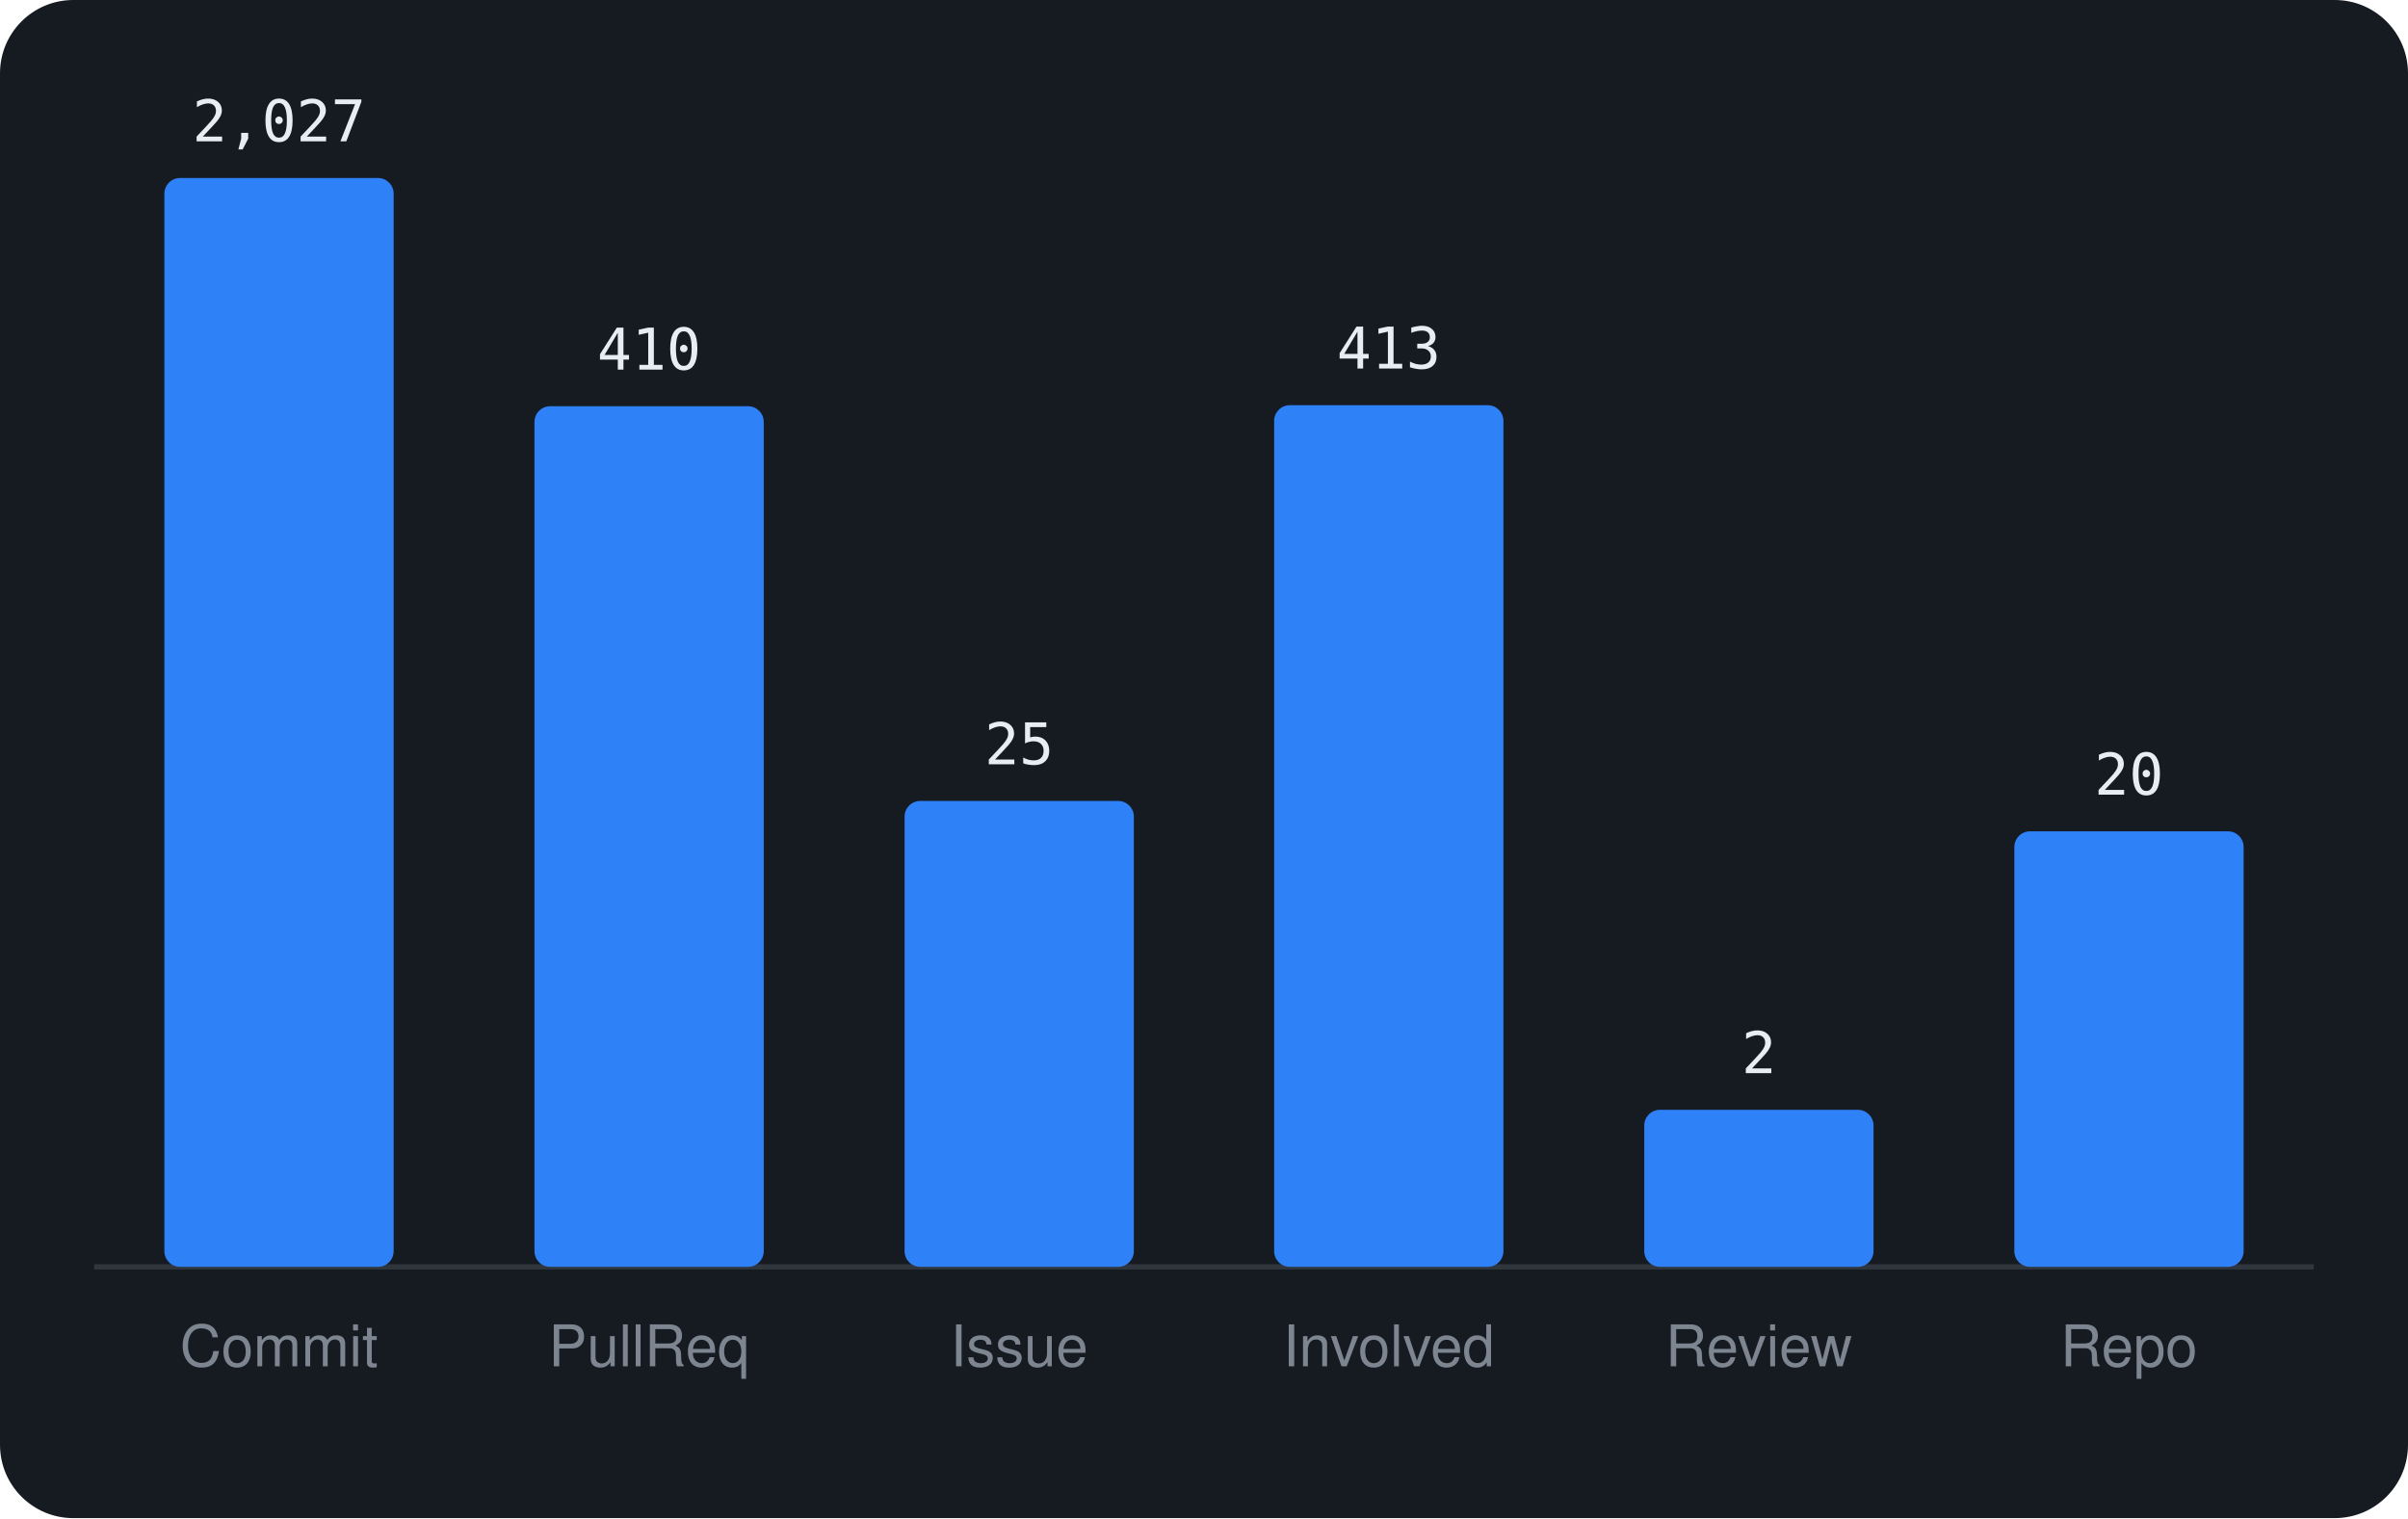
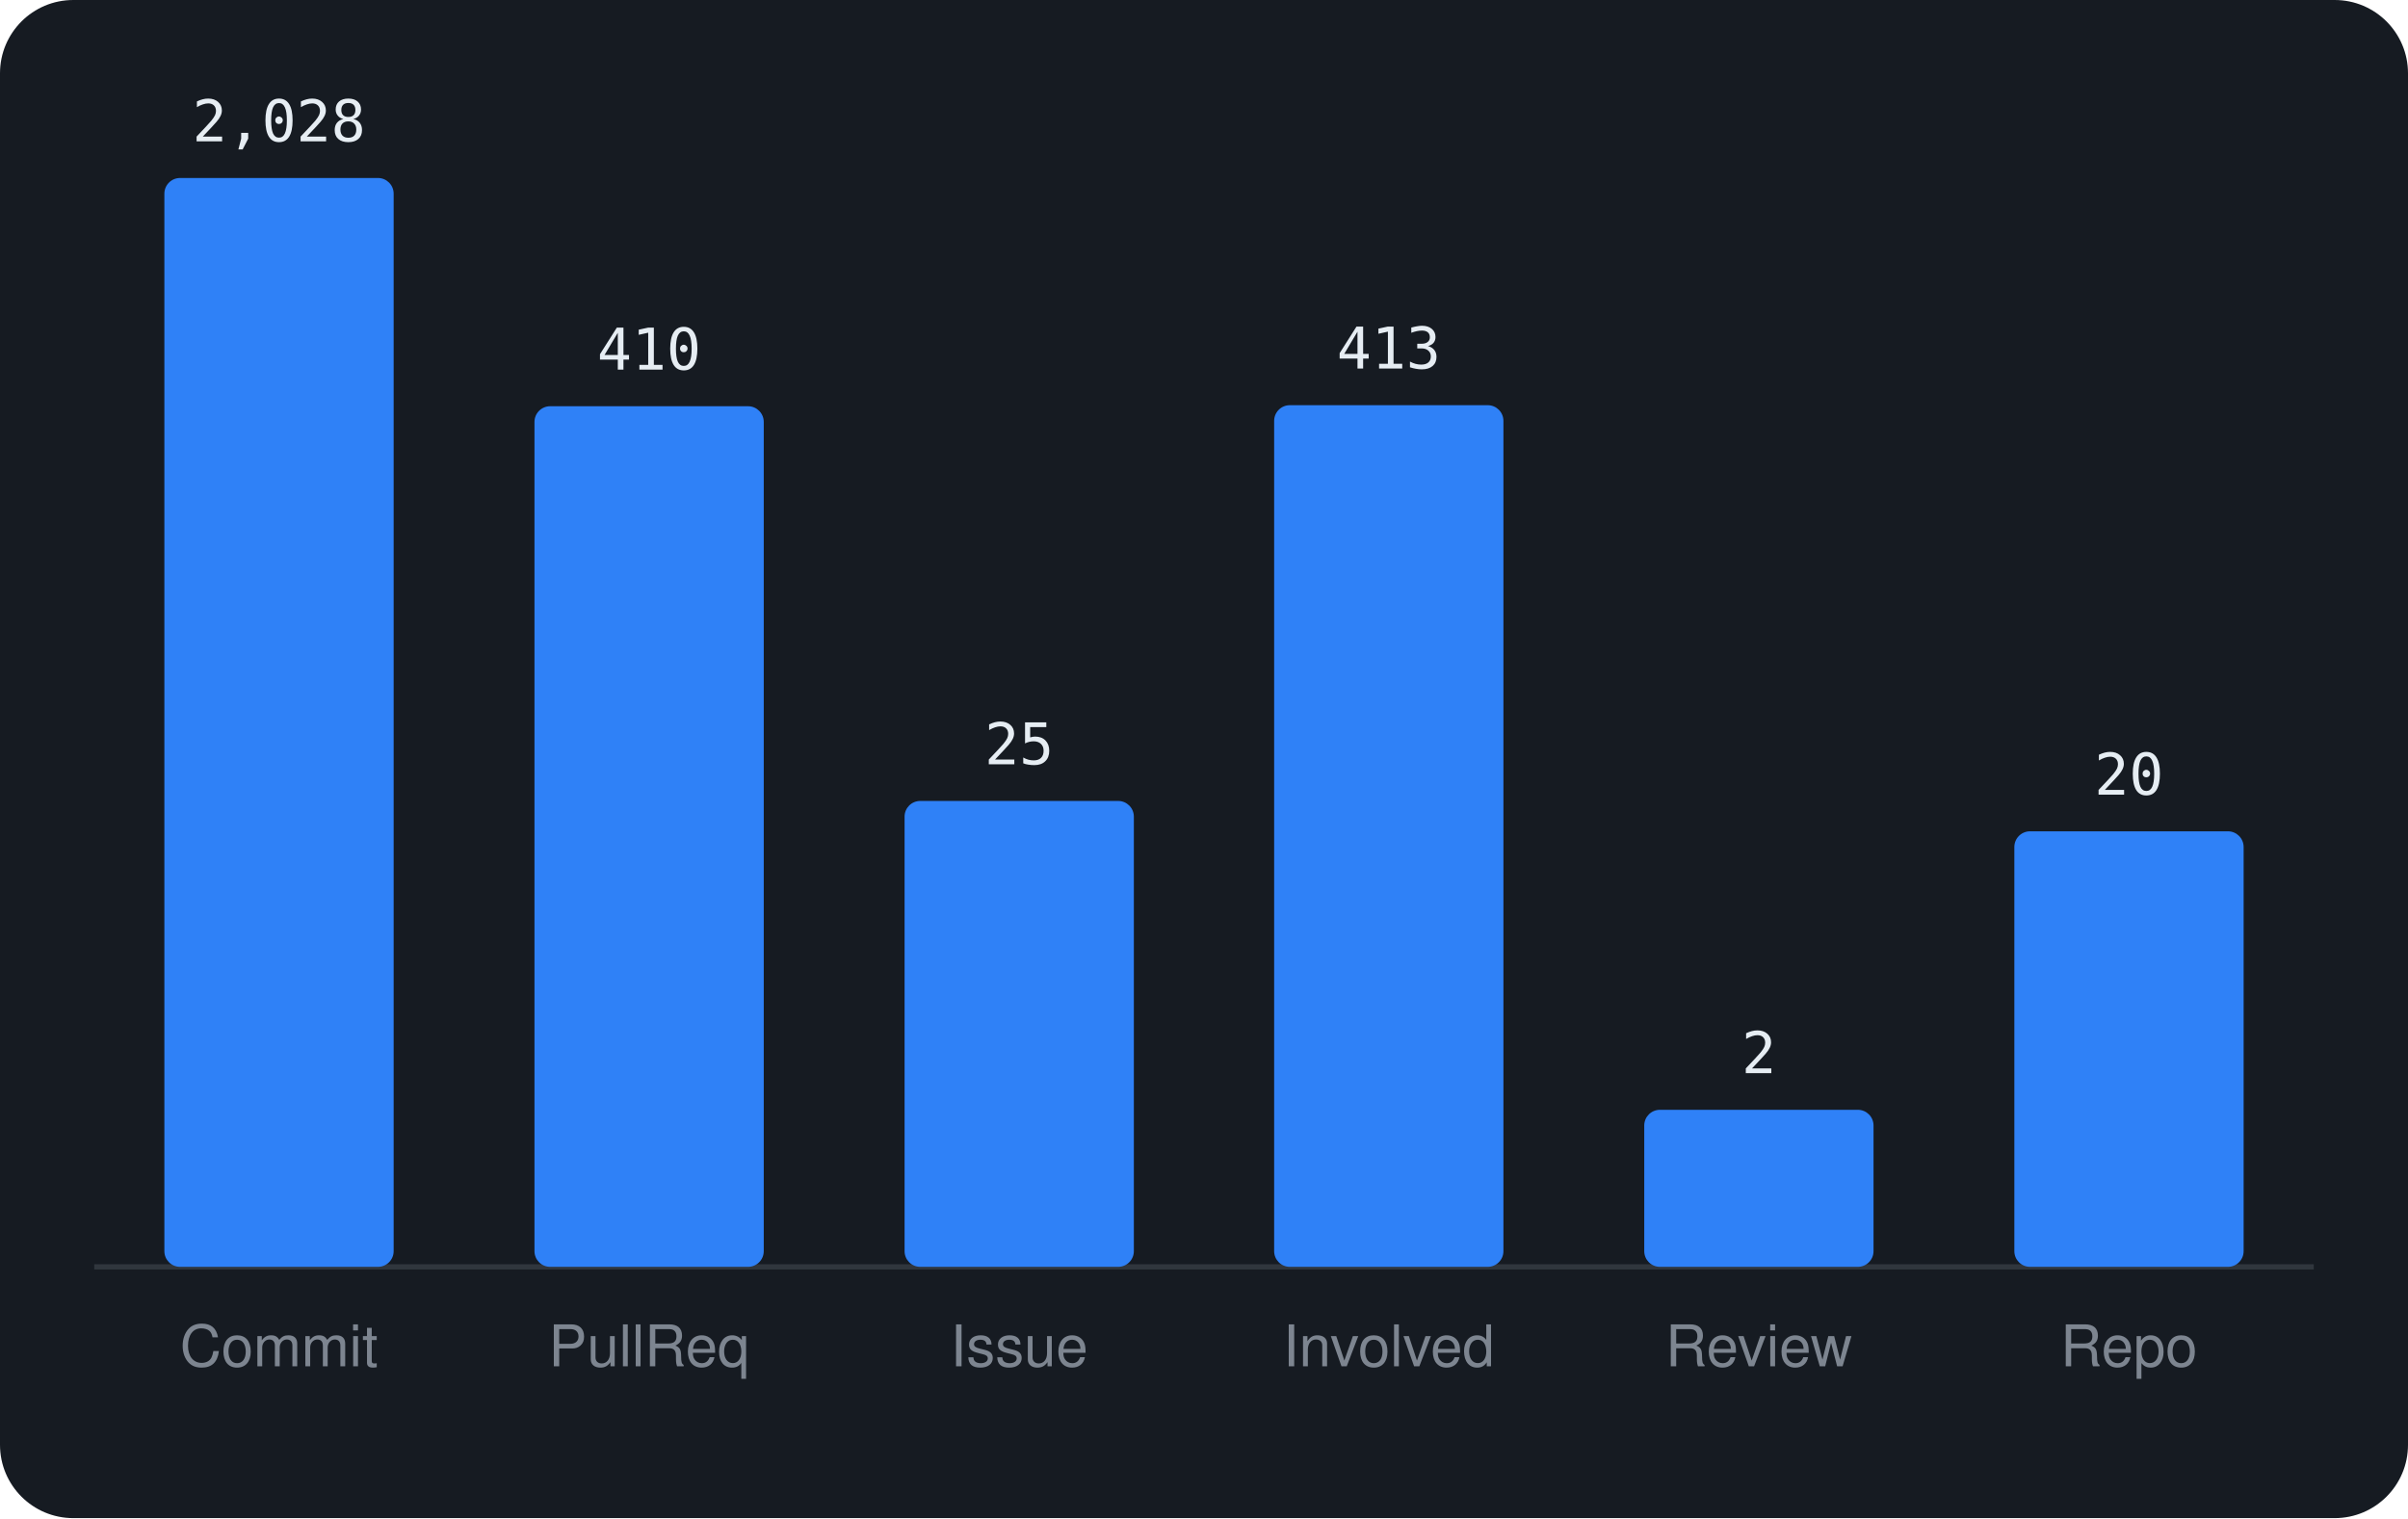
<svg xmlns="http://www.w3.org/2000/svg" viewBox="0 0 460 290" width="460" height="290" font-family="-apple-system,BlinkMacSystemFont,'Segoe UI',Helvetica,Arial,sans-serif">
  <rect width="460" height="290" rx="14" fill="#161b22" />
  <line x1="18" y1="242" x2="442" y2="242" stroke="#30363d" />
  <rect x="31.4" y="34.0" width="43.8" height="208.0" rx="3" fill="#2f81f7" />
-   <text x="53.3" y="27.0" text-anchor="middle" font-size="11" font-family="monospace" fill="#e6edf3">2,027</text>
+   <text x="53.3" y="27.0" text-anchor="middle" font-size="11" font-family="monospace" fill="#e6edf3">2,028</text>
  <text x="53.3" y="261" text-anchor="middle" font-size="11" fill="#7d8590">Commit</text>
  <rect x="102.1" y="77.6" width="43.8" height="164.4" rx="3" fill="#2f81f7" />
  <text x="124.0" y="70.6" text-anchor="middle" font-size="11" font-family="monospace" fill="#e6edf3">410</text>
  <text x="124.0" y="261" text-anchor="middle" font-size="11" fill="#7d8590">PullReq</text>
  <rect x="172.8" y="153.0" width="43.8" height="89.0" rx="3" fill="#2f81f7" />
  <text x="194.7" y="146.0" text-anchor="middle" font-size="11" font-family="monospace" fill="#e6edf3">25</text>
  <text x="194.7" y="261" text-anchor="middle" font-size="11" fill="#7d8590">Issue</text>
  <rect x="243.4" y="77.4" width="43.8" height="164.6" rx="3" fill="#2f81f7" />
  <text x="265.3" y="70.4" text-anchor="middle" font-size="11" font-family="monospace" fill="#e6edf3">413</text>
  <text x="265.3" y="261" text-anchor="middle" font-size="11" fill="#7d8590">Involved</text>
  <rect x="314.1" y="212.0" width="43.8" height="30.0" rx="3" fill="#2f81f7" />
  <text x="336.0" y="205.0" text-anchor="middle" font-size="11" font-family="monospace" fill="#e6edf3">2</text>
  <text x="336.0" y="261" text-anchor="middle" font-size="11" fill="#7d8590">Review</text>
  <rect x="384.8" y="158.8" width="43.8" height="83.2" rx="3" fill="#2f81f7" />
  <text x="406.7" y="151.8" text-anchor="middle" font-size="11" font-family="monospace" fill="#e6edf3">20</text>
  <text x="406.7" y="261" text-anchor="middle" font-size="11" fill="#7d8590">Repo</text>
</svg>
